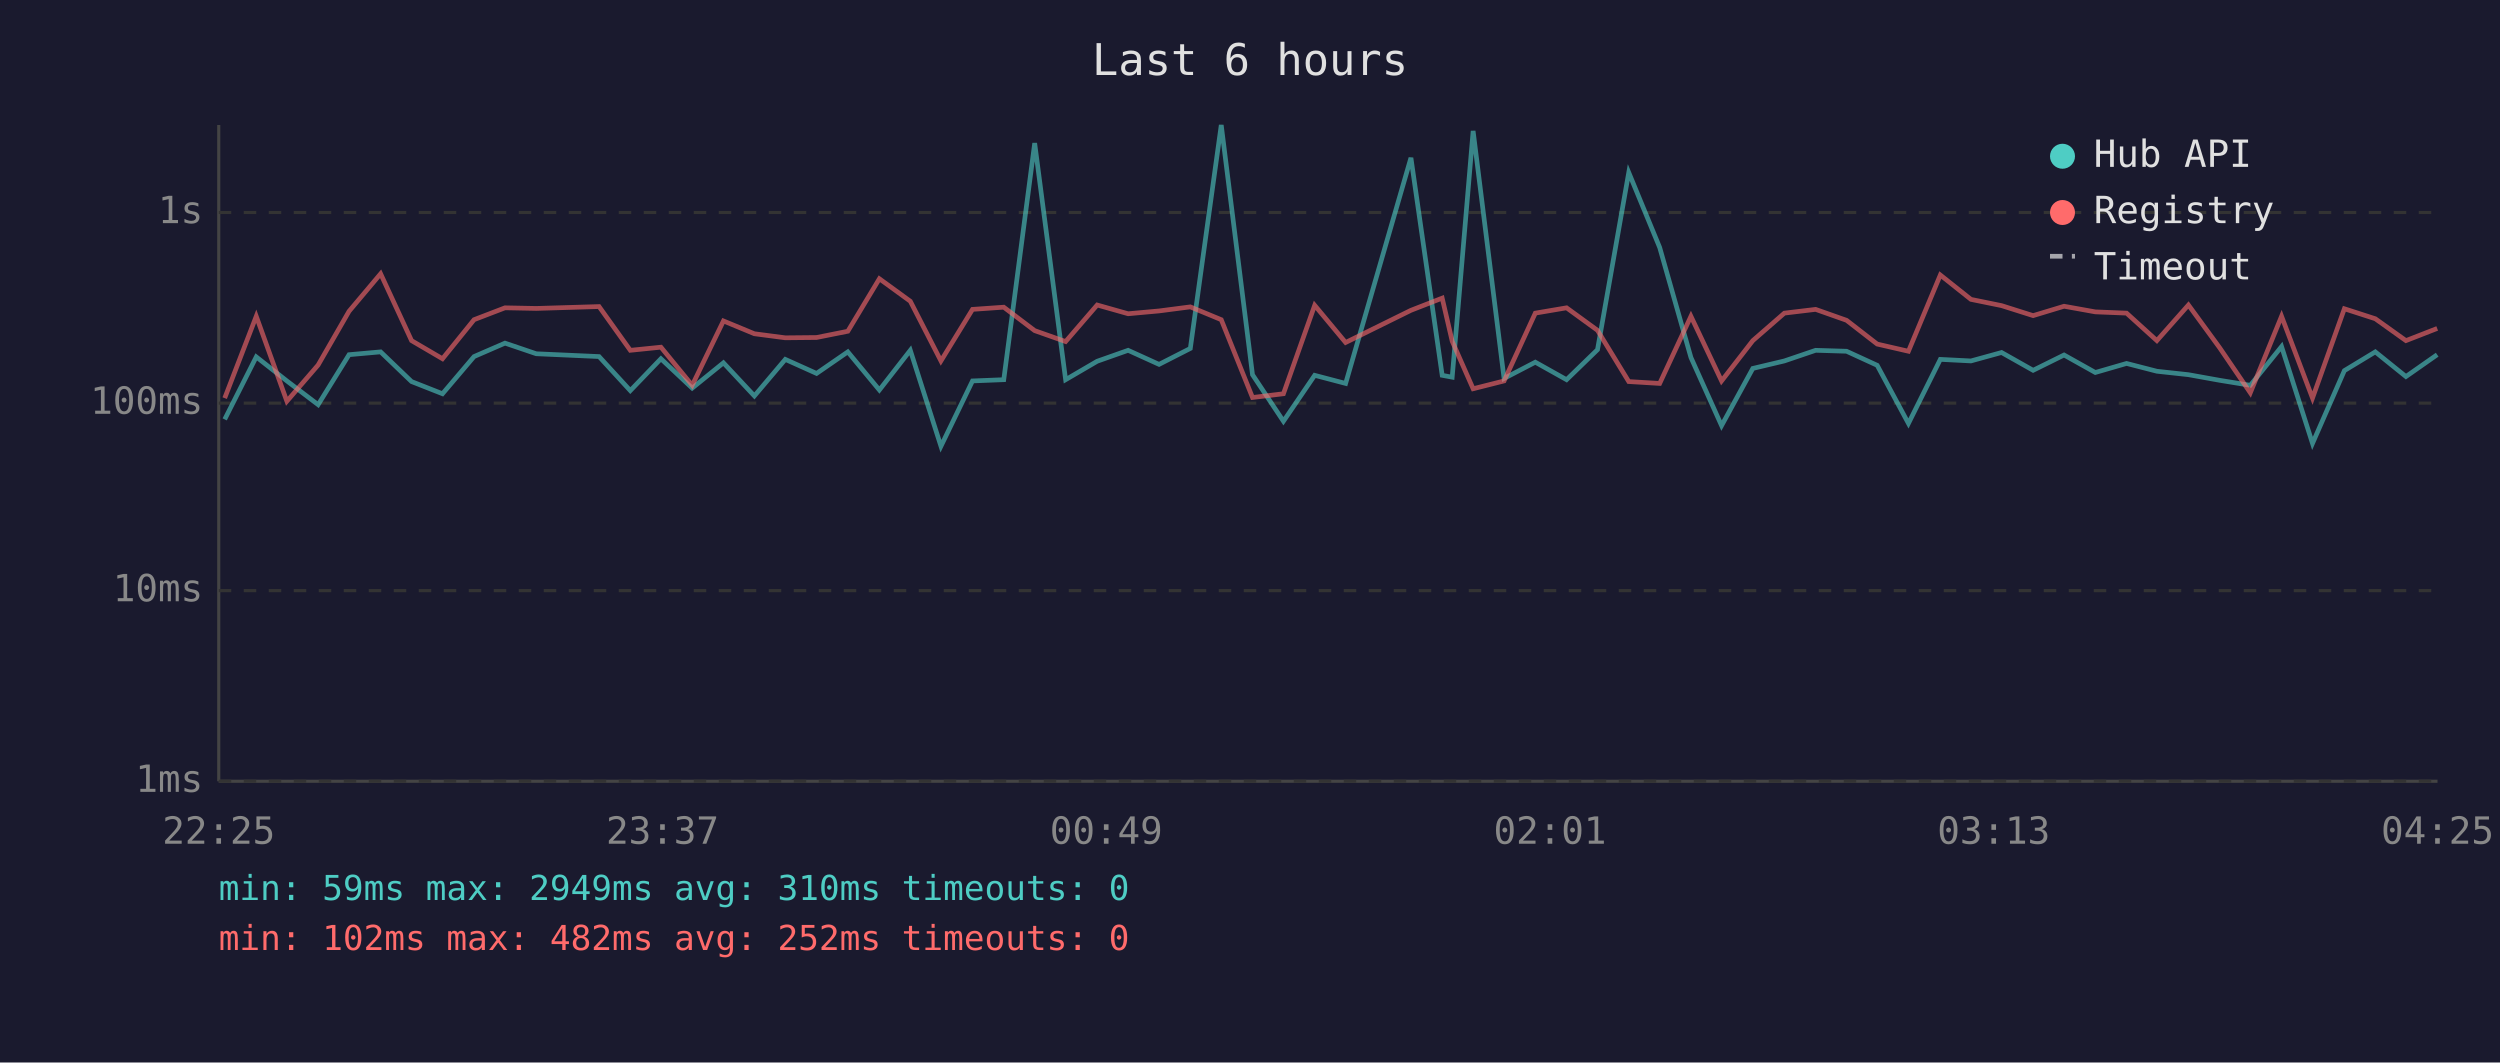
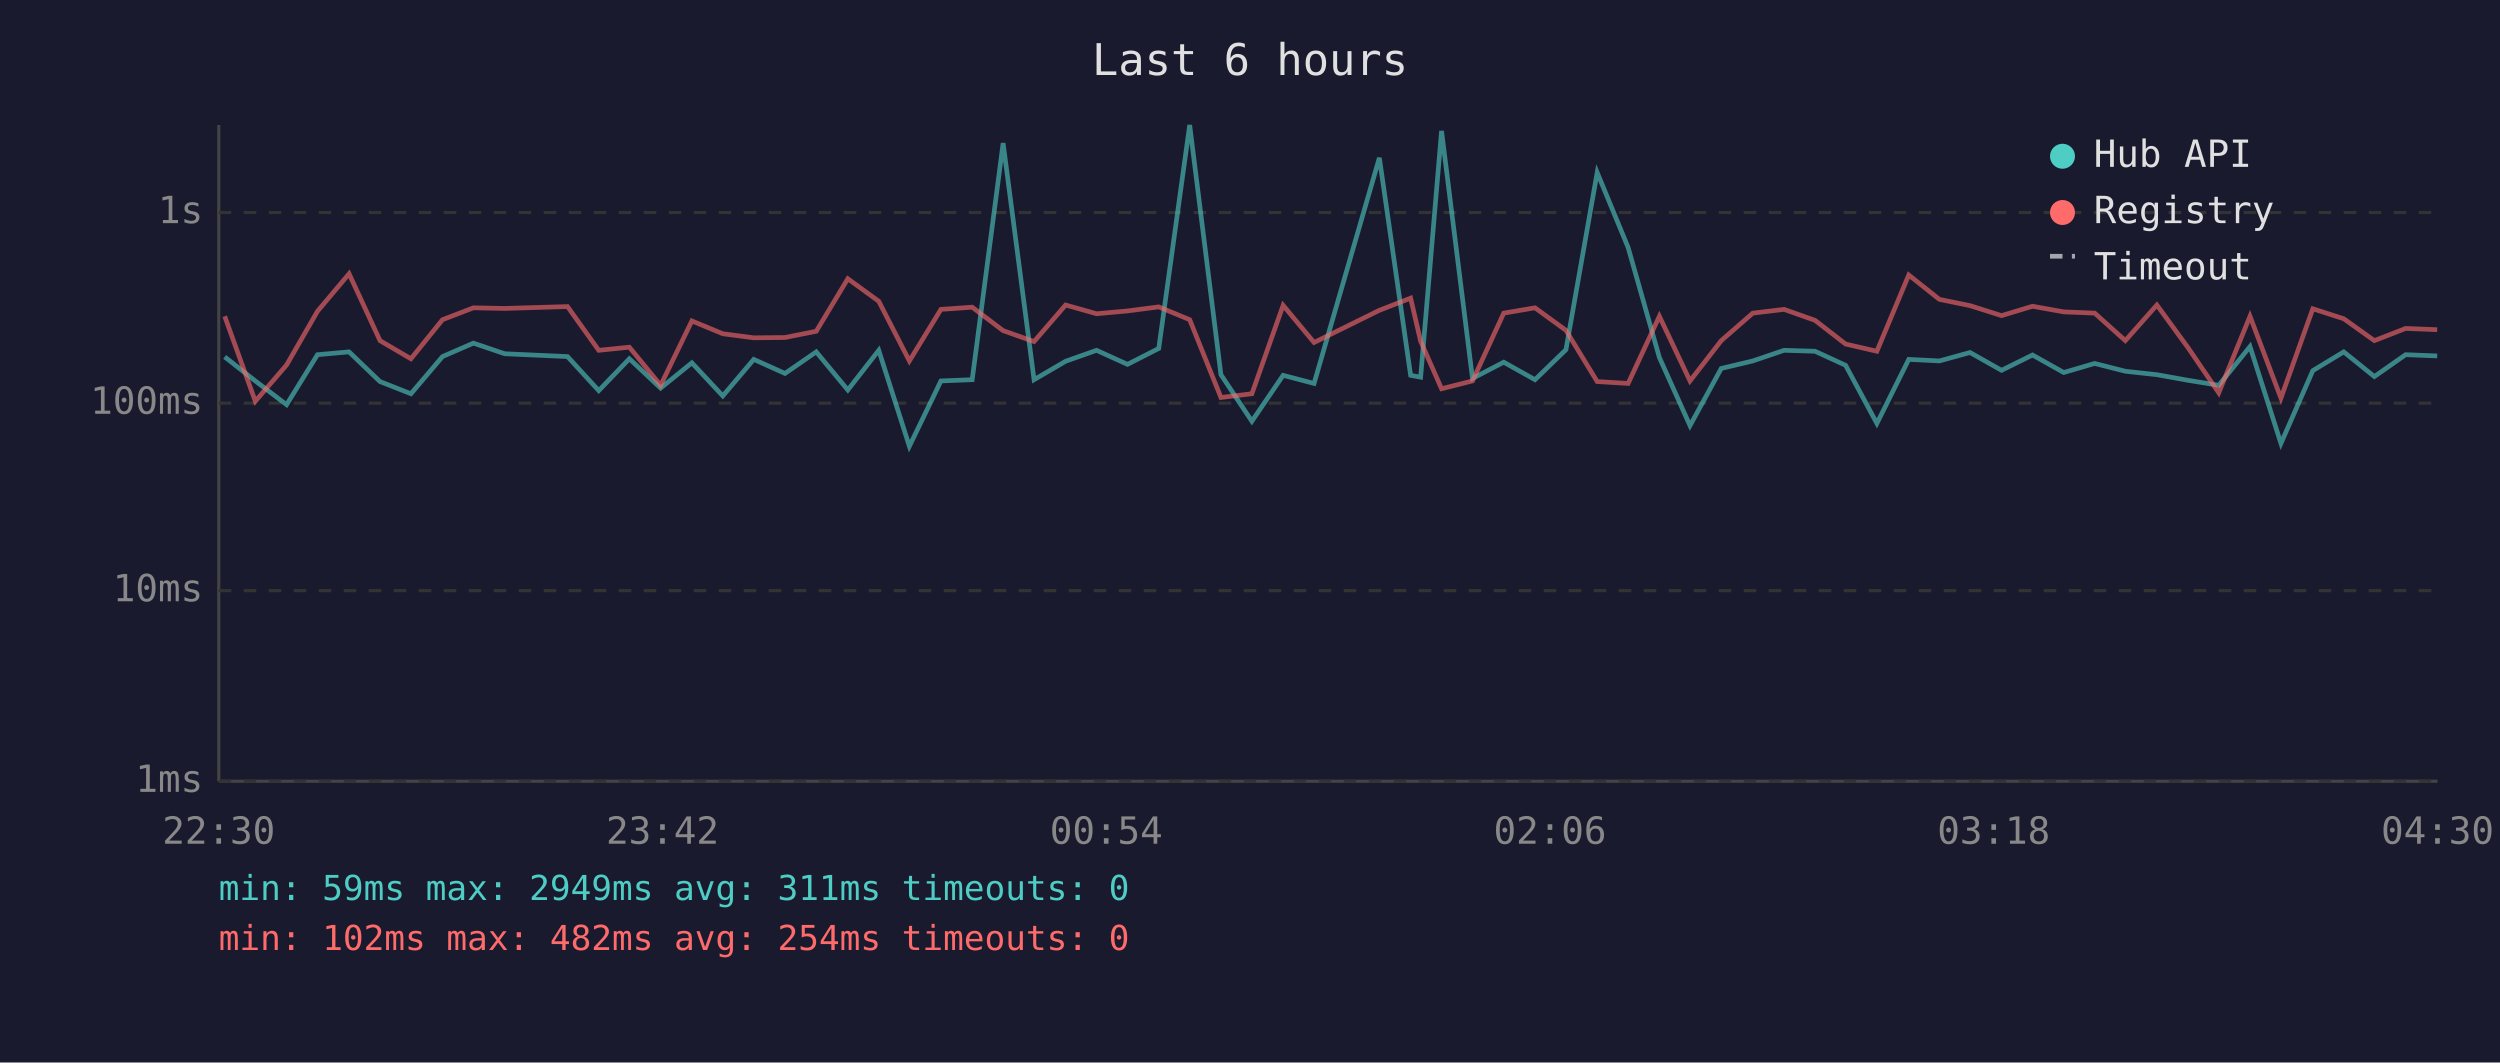
<svg xmlns="http://www.w3.org/2000/svg" viewBox="0 0 800 340" font-family="monospace" font-size="12">
  <rect width="800" height="340" fill="#1a1a2e" />
  <text x="400" y="24" fill="#e0e0e0" font-size="14" text-anchor="middle">Last 6 hours</text>
  <line x1="70" y1="40" x2="70" y2="250" stroke="#444" stroke-width="1" />
  <line x1="70" y1="250" x2="780" y2="250" stroke="#444" stroke-width="1" />
  <line x1="70" y1="250" x2="780" y2="250" stroke="#333" stroke-width="1" stroke-dasharray="4" />
  <text x="65" y="250" fill="#888" text-anchor="end" dominant-baseline="middle">1ms</text>
  <line x1="70" y1="189" x2="780" y2="189" stroke="#333" stroke-width="1" stroke-dasharray="4" />
  <text x="65" y="189" fill="#888" text-anchor="end" dominant-baseline="middle">10ms</text>
  <line x1="70" y1="129" x2="780" y2="129" stroke="#333" stroke-width="1" stroke-dasharray="4" />
  <text x="65" y="129" fill="#888" text-anchor="end" dominant-baseline="middle">100ms</text>
  <line x1="70" y1="68" x2="780" y2="68" stroke="#333" stroke-width="1" stroke-dasharray="4" />
  <text x="65" y="68" fill="#888" text-anchor="end" dominant-baseline="middle">1s</text>
-   <text x="70" y="270" fill="#888" text-anchor="middle">22:25</text>
-   <text x="212" y="270" fill="#888" text-anchor="middle">23:37</text>
-   <text x="354" y="270" fill="#888" text-anchor="middle">00:49</text>
-   <text x="496" y="270" fill="#888" text-anchor="middle">02:01</text>
-   <text x="638" y="270" fill="#888" text-anchor="middle">03:13</text>
-   <text x="780" y="270" fill="#888" text-anchor="middle">04:25</text>
-   <polyline points="71.9,134.2 82.0,114.2 91.8,121.9 101.8,129.5 111.7,113.5 121.8,112.6 131.7,122.1 141.6,126.0 151.7,114.1 161.6,109.8 171.6,113.2 191.7,114.1 201.7,125.0 211.5,114.8 221.5,124.2 231.5,116.1 241.4,126.7 251.3,115.0 261.3,119.5 271.3,112.6 281.4,124.8 291.3,112.1 301.1,142.8 311.2,121.9 321.2,121.5 331.1,45.8 341.0,121.5 351.1,115.6 361.0,112.1 370.9,116.6 380.9,111.5 390.8,40.0 400.8,119.9 410.7,134.8 420.7,120.1 430.6,122.7 451.5,50.5 461.5,120.1 464.7,120.7 471.4,41.9 481.3,121.1 491.3,115.9 501.3,121.5 511.2,111.9 521.2,55.2 531.1,79.2 541.1,114.4 550.9,136.2 560.9,117.9 571.0,115.5 581.0,112.1 590.9,112.4 600.7,116.9 610.7,135.5 620.9,115.0 630.7,115.5 640.5,112.8 650.6,118.5 660.5,113.6 670.5,119.2 680.5,116.3 690.2,118.8 700.3,119.9 710.3,121.7 720.1,123.3 730.1,110.9 740.0,141.9 750.2,118.6 760.1,112.6 769.9,120.5 779.9,113.5" fill="none" stroke="#4ecdc4" stroke-width="1.5" opacity="0.6" />
-   <polyline points="71.9,127.4 82.0,101.2 91.8,128.4 101.8,116.8 111.7,99.6 121.8,87.6 131.7,109.0 141.6,114.8 151.7,102.3 161.6,98.5 171.6,98.7 191.7,98.1 201.7,112.1 211.5,111.1 221.5,123.3 231.5,102.7 241.4,106.8 251.3,108.1 261.3,108.0 271.3,106.0 281.4,89.2 291.3,96.4 301.1,115.5 311.2,99.0 321.2,98.3 331.1,105.8 341.0,109.3 351.1,97.6 361.0,100.4 370.9,99.5 380.9,98.2 390.8,102.3 400.8,127.2 410.7,126.0 420.7,97.7 430.6,109.6 451.5,99.3 461.5,95.4 464.7,109.2 471.4,124.4 481.3,121.9 491.3,100.2 501.3,98.5 511.2,105.7 521.2,122.1 531.1,122.7 541.1,101.2 550.9,121.9 560.9,109.0 571.0,100.2 581.0,99.0 590.9,102.5 600.7,110.1 610.7,112.4 620.9,88.0 630.7,95.8 640.5,97.8 650.6,101.0 660.5,98.0 670.5,99.8 680.5,100.2 690.2,109.0 700.3,97.6 710.3,111.3 720.1,125.7 730.1,101.2 740.0,127.4 750.2,98.8 760.1,102.0 769.9,109.0 779.9,105.1" fill="none" stroke="#ff6b6b" stroke-width="1.5" opacity="0.6" />
+   <text x="70" y="270" fill="#888" text-anchor="middle">22:30</text>
+   <text x="212" y="270" fill="#888" text-anchor="middle">23:42</text>
+   <text x="354" y="270" fill="#888" text-anchor="middle">00:54</text>
+   <text x="496" y="270" fill="#888" text-anchor="middle">02:06</text>
+   <text x="638" y="270" fill="#888" text-anchor="middle">03:18</text>
+   <text x="780" y="270" fill="#888" text-anchor="middle">04:30</text>
+   <polyline points="71.9,114.2 81.7,121.9 91.7,129.5 101.6,113.5 111.7,112.6 121.6,122.1 131.5,126.0 141.6,114.1 151.5,109.8 161.5,113.2 181.6,114.1 191.6,125.0 201.4,114.8 211.4,124.2 221.4,116.1 231.3,126.7 241.2,115.0 251.2,119.5 261.2,112.6 271.3,124.8 281.2,112.1 291.0,142.8 301.1,121.9 311.1,121.5 321.0,45.8 330.9,121.5 341.0,115.6 350.9,112.1 360.8,116.6 370.8,111.5 380.7,40.0 390.7,119.9 400.6,134.8 410.6,120.1 420.5,122.7 441.4,50.5 451.4,120.1 454.6,120.7 461.3,41.9 471.2,121.1 481.2,115.9 491.2,121.5 501.1,111.9 511.1,55.2 521.0,79.2 531.0,114.4 540.8,136.2 550.8,117.9 560.9,115.5 570.9,112.1 580.8,112.4 590.6,116.9 600.6,135.5 610.8,115.0 620.6,115.5 630.4,112.8 640.5,118.5 650.4,113.6 660.4,119.2 670.3,116.3 680.1,118.8 690.2,119.9 700.2,121.7 710.0,123.3 720.0,110.9 729.9,141.9 740.1,118.6 750.0,112.6 759.8,120.5 769.8,113.5 779.9,113.9" fill="none" stroke="#4ecdc4" stroke-width="1.5" opacity="0.6" />
+   <polyline points="71.9,101.2 81.7,128.4 91.7,116.8 101.6,99.6 111.7,87.6 121.6,109.0 131.5,114.8 141.6,102.3 151.5,98.5 161.5,98.7 181.6,98.1 191.6,112.1 201.4,111.1 211.4,123.3 221.4,102.7 231.3,106.8 241.2,108.1 251.2,108.0 261.2,106.0 271.3,89.2 281.2,96.4 291.0,115.5 301.1,99.0 311.1,98.3 321.0,105.8 330.9,109.3 341.0,97.6 350.9,100.4 360.8,99.5 370.8,98.2 380.7,102.3 390.7,127.2 400.6,126.0 410.6,97.7 420.5,109.6 441.4,99.3 451.4,95.4 454.6,109.2 461.3,124.4 471.2,121.9 481.2,100.2 491.2,98.5 501.1,105.7 511.1,122.1 521.0,122.7 531.0,101.2 540.8,121.9 550.8,109.0 560.9,100.2 570.9,99.0 580.8,102.5 590.6,110.1 600.6,112.4 610.8,88.0 620.6,95.8 630.4,97.8 640.5,101.0 650.4,98.0 660.4,99.8 670.3,100.2 680.1,109.0 690.2,97.6 700.2,111.3 710.0,125.7 720.0,101.2 729.9,127.4 740.1,98.8 750.0,102.0 759.8,109.0 769.8,105.1 779.9,105.5" fill="none" stroke="#ff6b6b" stroke-width="1.5" opacity="0.6" />
  <circle cx="660" cy="50" r="4" fill="#4ecdc4" />
  <text x="670" y="50" fill="#e0e0e0" dominant-baseline="middle">Hub API</text>
  <circle cx="660" cy="68" r="4" fill="#ff6b6b" />
  <text x="670" y="68" fill="#e0e0e0" dominant-baseline="middle">Registry</text>
  <line x1="656" y1="82" x2="664" y2="82" stroke="#e0e0e0" stroke-width="1.5" stroke-dasharray="4,3" opacity="0.7" />
  <text x="670" y="86" fill="#e0e0e0" dominant-baseline="middle">Timeout</text>
-   <text x="70" y="288" fill="#4ecdc4" font-size="11">min: 59ms  max: 2949ms  avg: 310ms  timeouts: 0</text>
-   <text x="70" y="304" fill="#ff6b6b" font-size="11">min: 102ms  max: 482ms  avg: 252ms  timeouts: 0</text>
+   <text x="70" y="288" fill="#4ecdc4" font-size="11">min: 59ms  max: 2949ms  avg: 311ms  timeouts: 0</text>
+   <text x="70" y="304" fill="#ff6b6b" font-size="11">min: 102ms  max: 482ms  avg: 254ms  timeouts: 0</text>
</svg>
